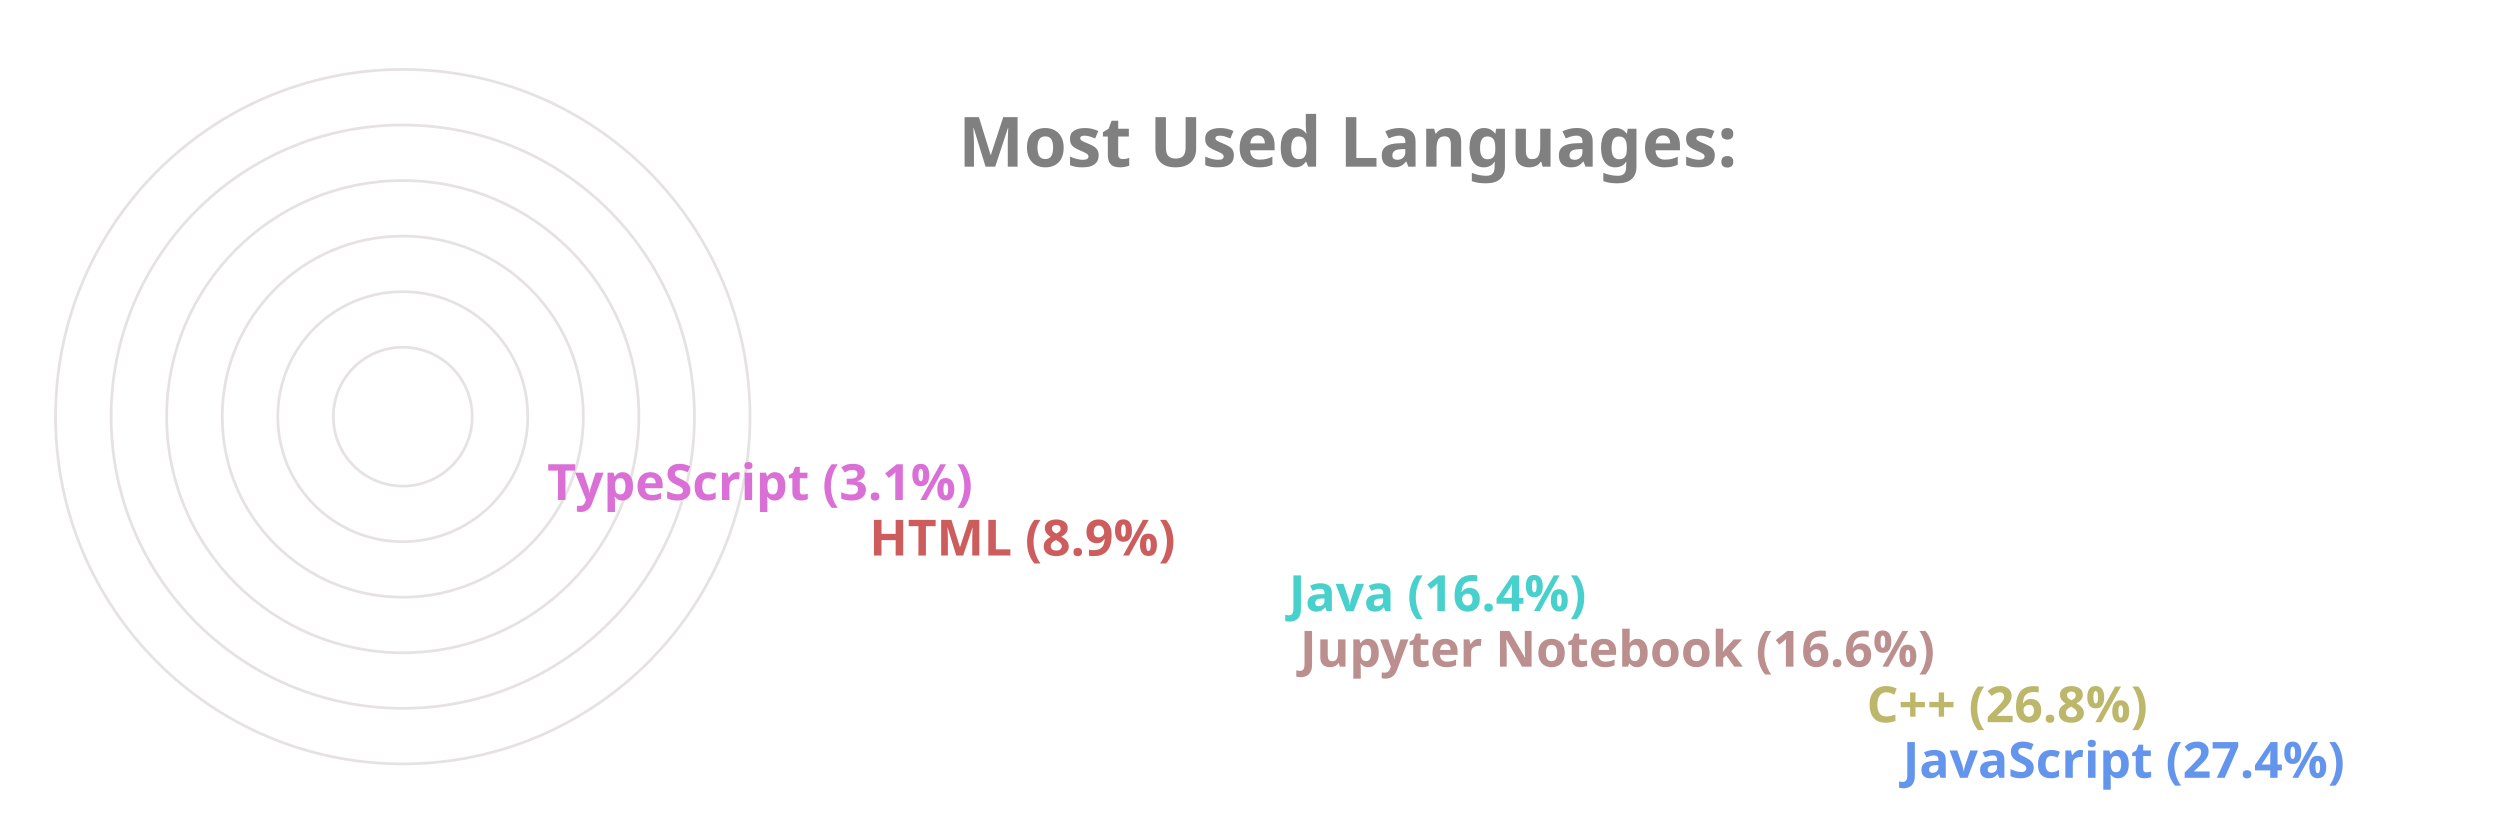
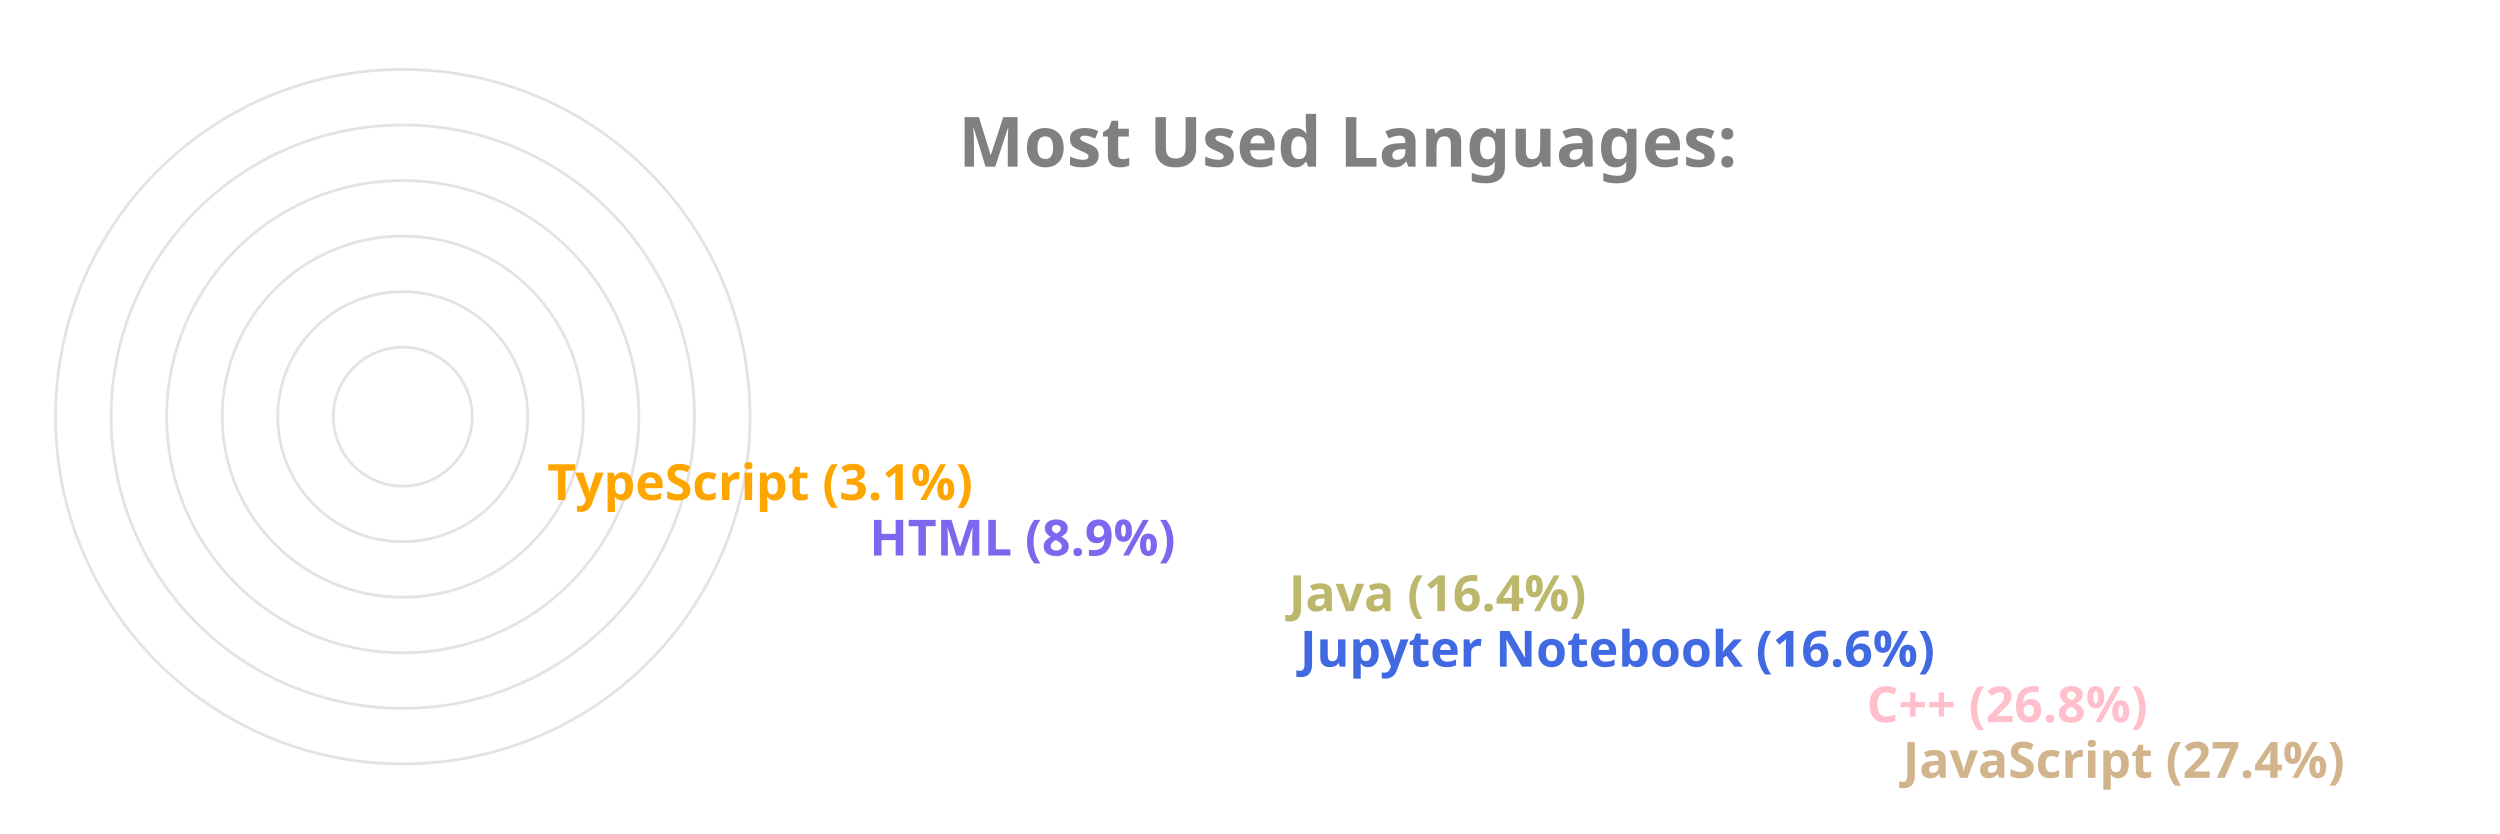
<svg xmlns="http://www.w3.org/2000/svg" viewBox="0 0 650 300" height="200px" width="600px">
  <style>
		.label {
			font: bold 25px sans-serif;
			color: #404040;
			-webkit-text-stroke: 1px white;
	  	}
		.name {
			font: bold 18px sans-serif;
			color: #404040;
	  	}

		.line {
			stroke-dasharray: 1000;
			stroke-dashoffset: 1000;
			animation: dash 3.5s ease-in-out forwards;	
			animation-iteration-count: infinite;
			animation-direction: alternate-reverse;
		}

		.path {
			stroke-dasharray: 1000;
			stroke-dashoffset: 1000;
			animation: dash 3.5s ease-in-out forwards;	
			animation-iteration-count: infinite;
			animation-direction: alternate-reverse;
		}
		  
		@keyframes dash {
			to {
				stroke-dashoffset: 0;
			}
		}

	</style>
  <g stroke="#E6E2E1" fill="none" stroke-width="1">
    <circle cx="20" cy="150" r="125" />
    <circle cx="20" cy="150" r="105" />
    <circle cx="20" cy="150" r="85" />
    <circle cx="20" cy="150" r="65" />
    <circle cx="20" cy="150" r="45" />
    <circle cx="20" cy="150" r="25" />
  </g>
  <g fill="none" stroke-width="20" class="line">
-     <line x2="550" y2="275" x1="20" y1="275" stroke="CornflowerBlue" />
-     <line x2="537" y2="255" x1="20" y1="255" stroke="DarkKhaki" />
-     <line x2="333" y2="235" x1="20" y1="235" stroke="RosyBrown" />
-     <line x2="329" y2="215" x1="20" y1="215" stroke="MediumTurquoise" />
-     <line x2="178" y2="195" x1="20" y1="195" stroke="IndianRed" />
-     <line x2="62" y2="175" x1="20" y1="175" stroke="Orchid" />
+     <line x2="550" y2="275" x1="20" y1="275" stroke="Tan" />
+     <line x2="537" y2="255" x1="20" y1="255" stroke="Pink" />
+     <line x2="333" y2="235" x1="20" y1="235" stroke="RoyalBlue" />
+     <line x2="329" y2="215" x1="20" y1="215" stroke="DarkKhaki" />
+     <line x2="178" y2="195" x1="20" y1="195" stroke="MediumSlateBlue" />
+     <line x2="62" y2="175" x1="20" y1="175" stroke="Orange" />
  </g>
  <g fill="none" stroke-width="20" stroke-linecap="round" class="path">
-     <path d="M 20 275 A 125 125 45 0 1 -91 93" stroke="CornflowerBlue" />
-     <path d="M 20 255 A 105 105 45 0 1 -73 102" stroke="DarkKhaki" />
-     <path d="M 20 235 A 85 85 45 0 1 -61 125" stroke="RosyBrown" />
-     <path d="M 20 215 A 65 65 45 0 1 -42 132" stroke="MediumTurquoise" />
-     <path d="M 20 195 A 45 45 45 0 1 -24 142" stroke="IndianRed" />
-     <path d="M 20 175 A 25 25 45 0 1 -4 148" stroke="Orchid" />
+     <path d="M 20 275 A 125 125 45 0 1 -91 93" stroke="Tan" />
+     <path d="M 20 255 A 105 105 45 0 1 -73 102" stroke="Pink" />
+     <path d="M 20 235 A 85 85 45 0 1 -61 125" stroke="RoyalBlue" />
+     <path d="M 20 215 A 65 65 45 0 1 -42 132" stroke="DarkKhaki" />
+     <path d="M 20 195 A 45 45 45 0 1 -24 142" stroke="MediumSlateBlue" />
+     <path d="M 20 175 A 25 25 45 0 1 -4 148" stroke="Orange" />
  </g>
  <g class="name">
-     <text x="560" y="280" fill="CornflowerBlue">JavaScript (27.4%)</text>
-     <text x="547" y="260" fill="DarkKhaki">C++ (26.8%)</text>
-     <text x="343" y="240" fill="RosyBrown">Jupyter Notebook (16.6%)</text>
-     <text x="339" y="220" fill="MediumTurquoise">Java (16.4%)</text>
-     <text x="188" y="200" fill="IndianRed">HTML (8.9%)</text>
-     <text x="72" y="180" fill="Orchid">TypeScript (3.1%)</text>
+     <text x="560" y="280" fill="Tan">JavaScript (27.4%)</text>
+     <text x="547" y="260" fill="Pink">C++ (26.8%)</text>
+     <text x="343" y="240" fill="RoyalBlue">Jupyter Notebook (16.6%)</text>
+     <text x="339" y="220" fill="DarkKhaki">Java (16.4%)</text>
+     <text x="188" y="200" fill="MediumSlateBlue">HTML (8.9%)</text>
+     <text x="72" y="180" fill="Orange">TypeScript (3.1%)</text>
  </g>
  <g class="label">
    <text x="220" y="60" fill="grey">Most Used Languages:</text>
  </g>
</svg>
